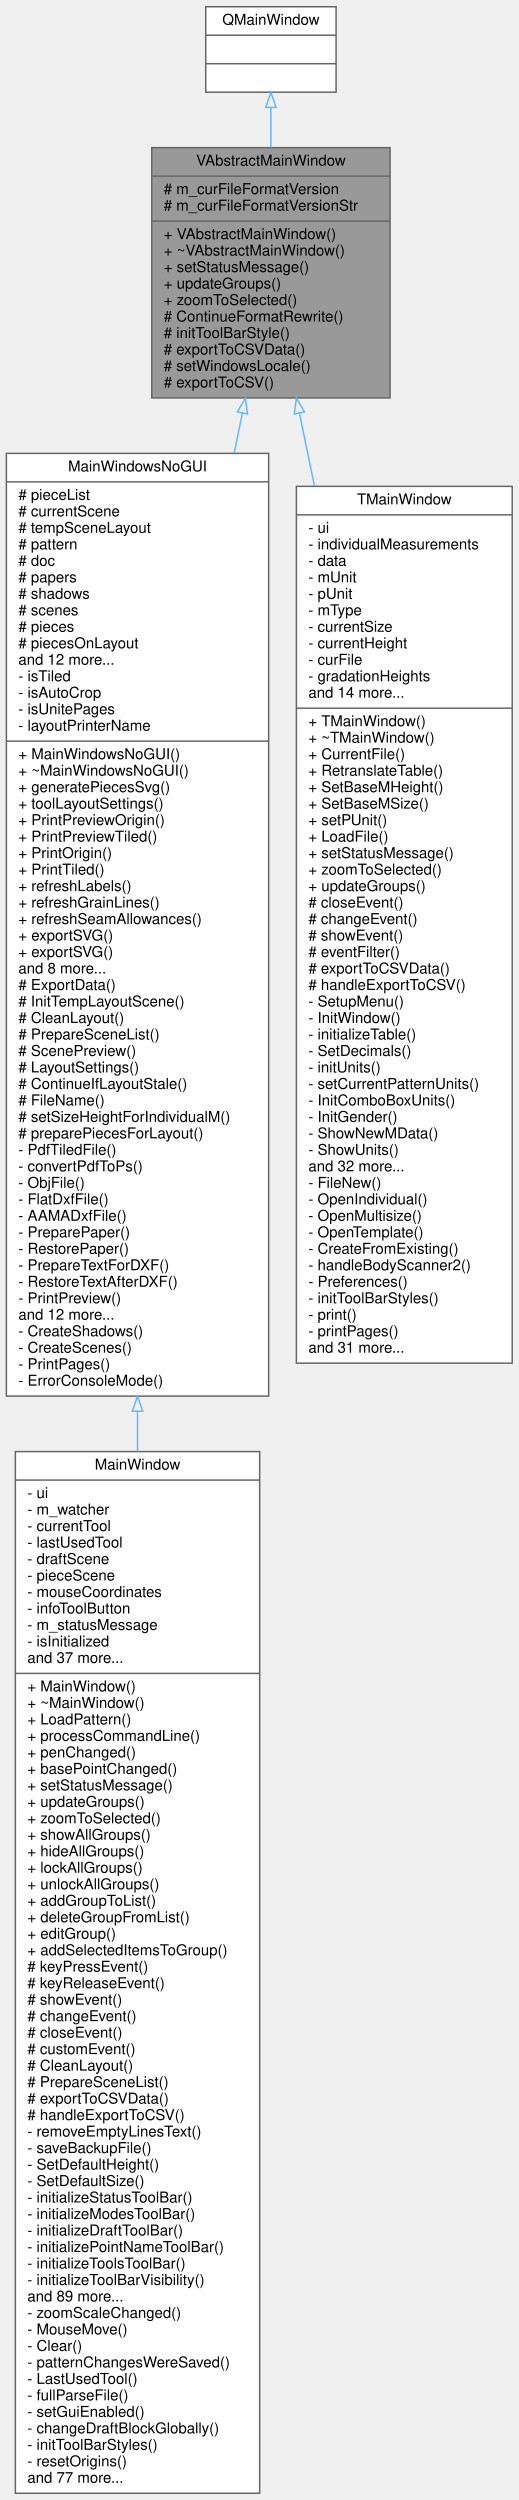
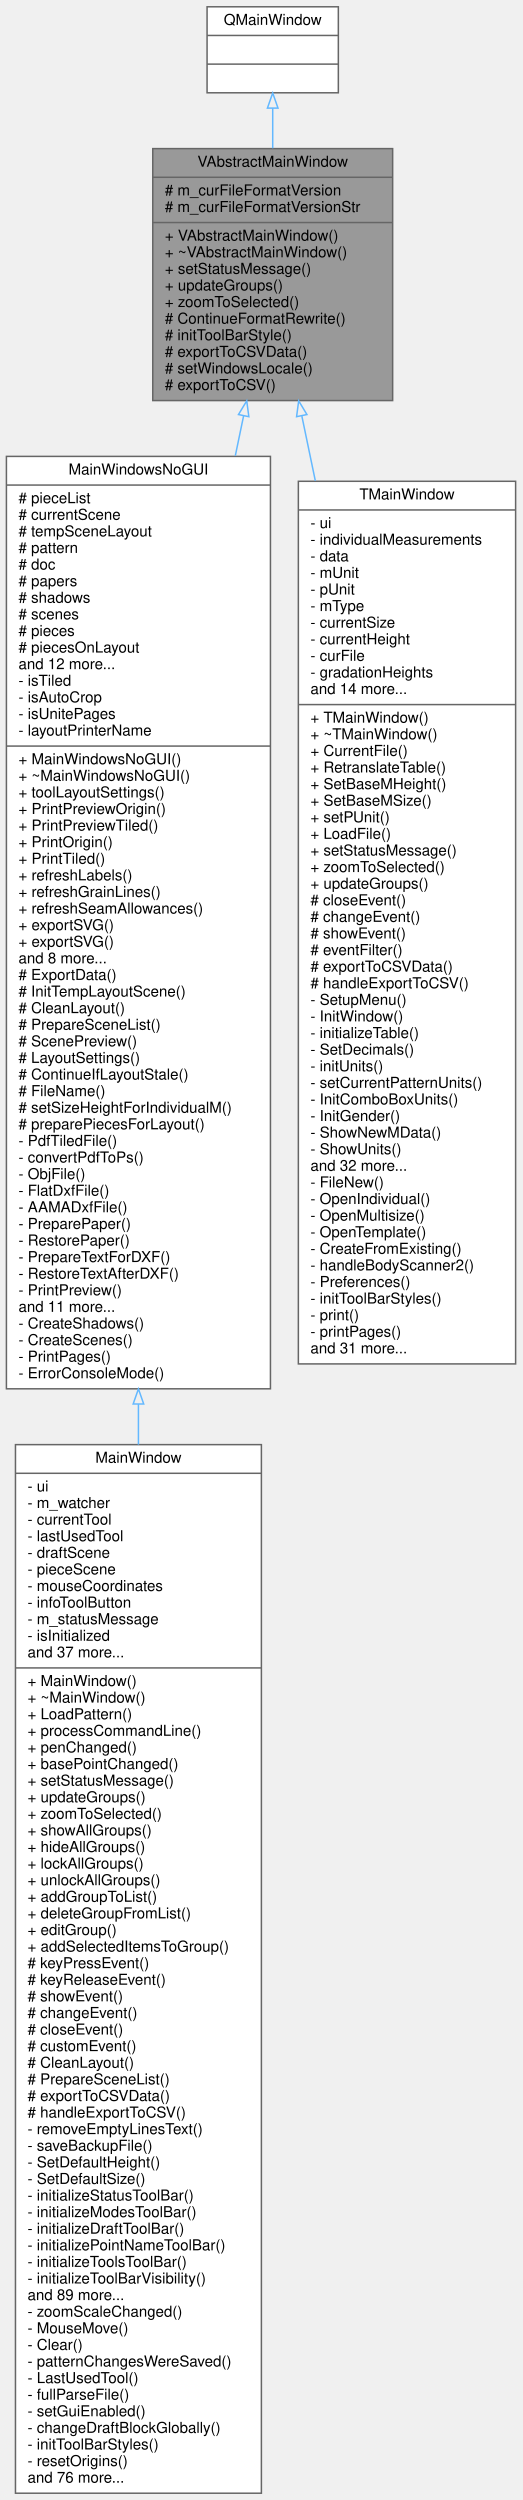
- <svg xmlns="http://www.w3.org/2000/svg" xmlns:xlink="http://www.w3.org/1999/xlink" width="346pt" height="1668pt" viewBox="0.00 0.00 345.50 1668.00">
-   <g id="graph0" class="graph" transform="scale(1 1) rotate(0) translate(4 1664)">
+ <svg xmlns="http://www.w3.org/2000/svg" xmlns:xlink="http://www.w3.org/1999/xlink" width="346pt" height="1657pt" viewBox="0.00 0.00 345.50 1657.00">
+   <g id="graph0" class="graph" transform="scale(1 1) rotate(0) translate(4 1653)">
    <g id="node1" class="node">
      <g id="a_node1">
        <a xlink:title=" ">
-           <polygon fill="#999999" stroke="#666666" points="97,-1398.5 97,-1565.5 256,-1565.5 256,-1398.5 97,-1398.5" />
-           <text text-anchor="middle" x="176.5" y="-1553.5" font-family="Helvetica,sans-Serif" font-size="10.00">VAbstractMainWindow</text>
-           <polyline fill="none" stroke="#666666" points="97,-1546.5 256,-1546.5 " />
-           <text text-anchor="start" x="105" y="-1534.5" font-family="Helvetica,sans-Serif" font-size="10.00"># m_curFileFormatVersion</text>
-           <text text-anchor="start" x="105" y="-1523.5" font-family="Helvetica,sans-Serif" font-size="10.00"># m_curFileFormatVersionStr</text>
-           <polyline fill="none" stroke="#666666" points="97,-1516.5 256,-1516.5 " />
-           <text text-anchor="start" x="105" y="-1504.5" font-family="Helvetica,sans-Serif" font-size="10.00">+ VAbstractMainWindow()</text>
-           <text text-anchor="start" x="105" y="-1493.5" font-family="Helvetica,sans-Serif" font-size="10.00">+ ~VAbstractMainWindow()</text>
-           <text text-anchor="start" x="105" y="-1482.5" font-family="Helvetica,sans-Serif" font-size="10.00">+ setStatusMessage()</text>
-           <text text-anchor="start" x="105" y="-1471.5" font-family="Helvetica,sans-Serif" font-size="10.00">+ updateGroups()</text>
-           <text text-anchor="start" x="105" y="-1460.5" font-family="Helvetica,sans-Serif" font-size="10.00">+ zoomToSelected()</text>
-           <text text-anchor="start" x="105" y="-1449.5" font-family="Helvetica,sans-Serif" font-size="10.00"># ContinueFormatRewrite()</text>
-           <text text-anchor="start" x="105" y="-1438.5" font-family="Helvetica,sans-Serif" font-size="10.00"># initToolBarStyle()</text>
-           <text text-anchor="start" x="105" y="-1427.5" font-family="Helvetica,sans-Serif" font-size="10.00"># exportToCSVData()</text>
-           <text text-anchor="start" x="105" y="-1416.5" font-family="Helvetica,sans-Serif" font-size="10.00"># setWindowsLocale()</text>
-           <text text-anchor="start" x="105" y="-1405.5" font-family="Helvetica,sans-Serif" font-size="10.00"># exportToCSV()</text>
+           <polygon fill="#999999" stroke="#666666" points="97,-1387.5 97,-1554.5 256,-1554.5 256,-1387.5 97,-1387.5" />
+           <text text-anchor="middle" x="176.5" y="-1542.5" font-family="Helvetica,sans-Serif" font-size="10.00">VAbstractMainWindow</text>
+           <polyline fill="none" stroke="#666666" points="97,-1535.5 256,-1535.5 " />
+           <text text-anchor="start" x="105" y="-1523.5" font-family="Helvetica,sans-Serif" font-size="10.00"># m_curFileFormatVersion</text>
+           <text text-anchor="start" x="105" y="-1512.5" font-family="Helvetica,sans-Serif" font-size="10.00"># m_curFileFormatVersionStr</text>
+           <polyline fill="none" stroke="#666666" points="97,-1505.5 256,-1505.5 " />
+           <text text-anchor="start" x="105" y="-1493.5" font-family="Helvetica,sans-Serif" font-size="10.00">+ VAbstractMainWindow()</text>
+           <text text-anchor="start" x="105" y="-1482.5" font-family="Helvetica,sans-Serif" font-size="10.00">+ ~VAbstractMainWindow()</text>
+           <text text-anchor="start" x="105" y="-1471.5" font-family="Helvetica,sans-Serif" font-size="10.00">+ setStatusMessage()</text>
+           <text text-anchor="start" x="105" y="-1460.5" font-family="Helvetica,sans-Serif" font-size="10.00">+ updateGroups()</text>
+           <text text-anchor="start" x="105" y="-1449.5" font-family="Helvetica,sans-Serif" font-size="10.00">+ zoomToSelected()</text>
+           <text text-anchor="start" x="105" y="-1438.5" font-family="Helvetica,sans-Serif" font-size="10.00"># ContinueFormatRewrite()</text>
+           <text text-anchor="start" x="105" y="-1427.5" font-family="Helvetica,sans-Serif" font-size="10.00"># initToolBarStyle()</text>
+           <text text-anchor="start" x="105" y="-1416.5" font-family="Helvetica,sans-Serif" font-size="10.00"># exportToCSVData()</text>
+           <text text-anchor="start" x="105" y="-1405.5" font-family="Helvetica,sans-Serif" font-size="10.00"># setWindowsLocale()</text>
+           <text text-anchor="start" x="105" y="-1394.5" font-family="Helvetica,sans-Serif" font-size="10.00"># exportToCSV()</text>
        </a>
      </g>
    </g>
    <g id="node3" class="node">
      <g id="a_node3">
        <a xlink:href="../../de/d1a/classMainWindowsNoGUI.html" target="_top" xlink:title=" ">
-           <polygon fill="white" stroke="#666666" points="0,-732.5 0,-1361.5 175,-1361.5 175,-732.5 0,-732.5" />
-           <text text-anchor="middle" x="87.5" y="-1349.5" font-family="Helvetica,sans-Serif" font-size="10.00">MainWindowsNoGUI</text>
-           <polyline fill="none" stroke="#666666" points="0,-1342.5 175,-1342.5 " />
-           <text text-anchor="start" x="8" y="-1330.5" font-family="Helvetica,sans-Serif" font-size="10.00"># pieceList</text>
-           <text text-anchor="start" x="8" y="-1319.5" font-family="Helvetica,sans-Serif" font-size="10.00"># currentScene</text>
-           <text text-anchor="start" x="8" y="-1308.5" font-family="Helvetica,sans-Serif" font-size="10.00"># tempSceneLayout</text>
-           <text text-anchor="start" x="8" y="-1297.5" font-family="Helvetica,sans-Serif" font-size="10.00"># pattern</text>
-           <text text-anchor="start" x="8" y="-1286.5" font-family="Helvetica,sans-Serif" font-size="10.00"># doc</text>
-           <text text-anchor="start" x="8" y="-1275.5" font-family="Helvetica,sans-Serif" font-size="10.00"># papers</text>
-           <text text-anchor="start" x="8" y="-1264.5" font-family="Helvetica,sans-Serif" font-size="10.00"># shadows</text>
-           <text text-anchor="start" x="8" y="-1253.5" font-family="Helvetica,sans-Serif" font-size="10.00"># scenes</text>
-           <text text-anchor="start" x="8" y="-1242.5" font-family="Helvetica,sans-Serif" font-size="10.00"># pieces</text>
-           <text text-anchor="start" x="8" y="-1231.5" font-family="Helvetica,sans-Serif" font-size="10.00"># piecesOnLayout</text>
-           <text text-anchor="start" x="8" y="-1220.5" font-family="Helvetica,sans-Serif" font-size="10.00">and 12 more...</text>
-           <text text-anchor="start" x="8" y="-1209.5" font-family="Helvetica,sans-Serif" font-size="10.00">- isTiled</text>
-           <text text-anchor="start" x="8" y="-1198.5" font-family="Helvetica,sans-Serif" font-size="10.00">- isAutoCrop</text>
-           <text text-anchor="start" x="8" y="-1187.5" font-family="Helvetica,sans-Serif" font-size="10.00">- isUnitePages</text>
-           <text text-anchor="start" x="8" y="-1176.5" font-family="Helvetica,sans-Serif" font-size="10.00">- layoutPrinterName</text>
-           <polyline fill="none" stroke="#666666" points="0,-1169.5 175,-1169.5 " />
-           <text text-anchor="start" x="8" y="-1157.5" font-family="Helvetica,sans-Serif" font-size="10.00">+ MainWindowsNoGUI()</text>
-           <text text-anchor="start" x="8" y="-1146.5" font-family="Helvetica,sans-Serif" font-size="10.00">+ ~MainWindowsNoGUI()</text>
-           <text text-anchor="start" x="8" y="-1135.5" font-family="Helvetica,sans-Serif" font-size="10.00">+ generatePiecesSvg()</text>
+           <polygon fill="white" stroke="#666666" points="0,-732.5 0,-1350.5 175,-1350.5 175,-732.5 0,-732.5" />
+           <text text-anchor="middle" x="87.5" y="-1338.5" font-family="Helvetica,sans-Serif" font-size="10.00">MainWindowsNoGUI</text>
+           <polyline fill="none" stroke="#666666" points="0,-1331.5 175,-1331.5 " />
+           <text text-anchor="start" x="8" y="-1319.5" font-family="Helvetica,sans-Serif" font-size="10.00"># pieceList</text>
+           <text text-anchor="start" x="8" y="-1308.5" font-family="Helvetica,sans-Serif" font-size="10.00"># currentScene</text>
+           <text text-anchor="start" x="8" y="-1297.5" font-family="Helvetica,sans-Serif" font-size="10.00"># tempSceneLayout</text>
+           <text text-anchor="start" x="8" y="-1286.5" font-family="Helvetica,sans-Serif" font-size="10.00"># pattern</text>
+           <text text-anchor="start" x="8" y="-1275.5" font-family="Helvetica,sans-Serif" font-size="10.00"># doc</text>
+           <text text-anchor="start" x="8" y="-1264.5" font-family="Helvetica,sans-Serif" font-size="10.00"># papers</text>
+           <text text-anchor="start" x="8" y="-1253.5" font-family="Helvetica,sans-Serif" font-size="10.00"># shadows</text>
+           <text text-anchor="start" x="8" y="-1242.5" font-family="Helvetica,sans-Serif" font-size="10.00"># scenes</text>
+           <text text-anchor="start" x="8" y="-1231.5" font-family="Helvetica,sans-Serif" font-size="10.00"># pieces</text>
+           <text text-anchor="start" x="8" y="-1220.5" font-family="Helvetica,sans-Serif" font-size="10.00"># piecesOnLayout</text>
+           <text text-anchor="start" x="8" y="-1209.5" font-family="Helvetica,sans-Serif" font-size="10.00">and 12 more...</text>
+           <text text-anchor="start" x="8" y="-1198.5" font-family="Helvetica,sans-Serif" font-size="10.00">- isTiled</text>
+           <text text-anchor="start" x="8" y="-1187.5" font-family="Helvetica,sans-Serif" font-size="10.00">- isAutoCrop</text>
+           <text text-anchor="start" x="8" y="-1176.5" font-family="Helvetica,sans-Serif" font-size="10.00">- isUnitePages</text>
+           <text text-anchor="start" x="8" y="-1165.5" font-family="Helvetica,sans-Serif" font-size="10.00">- layoutPrinterName</text>
+           <polyline fill="none" stroke="#666666" points="0,-1158.5 175,-1158.5 " />
+           <text text-anchor="start" x="8" y="-1146.5" font-family="Helvetica,sans-Serif" font-size="10.00">+ MainWindowsNoGUI()</text>
+           <text text-anchor="start" x="8" y="-1135.5" font-family="Helvetica,sans-Serif" font-size="10.00">+ ~MainWindowsNoGUI()</text>
          <text text-anchor="start" x="8" y="-1124.5" font-family="Helvetica,sans-Serif" font-size="10.00">+ toolLayoutSettings()</text>
          <text text-anchor="start" x="8" y="-1113.5" font-family="Helvetica,sans-Serif" font-size="10.00">+ PrintPreviewOrigin()</text>
          <text text-anchor="start" x="8" y="-1102.5" font-family="Helvetica,sans-Serif" font-size="10.00">+ PrintPreviewTiled()</text>
          <text text-anchor="start" x="8" y="-1091.5" font-family="Helvetica,sans-Serif" font-size="10.00">+ PrintOrigin()</text>
          <text text-anchor="start" x="8" y="-1080.5" font-family="Helvetica,sans-Serif" font-size="10.00">+ PrintTiled()</text>
          <text text-anchor="start" x="8" y="-1069.5" font-family="Helvetica,sans-Serif" font-size="10.00">+ refreshLabels()</text>
          <text text-anchor="start" x="8" y="-1058.5" font-family="Helvetica,sans-Serif" font-size="10.00">+ refreshGrainLines()</text>
          <text text-anchor="start" x="8" y="-1047.5" font-family="Helvetica,sans-Serif" font-size="10.00">+ refreshSeamAllowances()</text>
          <text text-anchor="start" x="8" y="-1036.5" font-family="Helvetica,sans-Serif" font-size="10.00">+ exportSVG()</text>
          <text text-anchor="start" x="8" y="-1025.5" font-family="Helvetica,sans-Serif" font-size="10.00">+ exportSVG()</text>
          <text text-anchor="start" x="8" y="-1014.5" font-family="Helvetica,sans-Serif" font-size="10.00">and 8 more...</text>
          <text text-anchor="start" x="8" y="-1003.5" font-family="Helvetica,sans-Serif" font-size="10.00"># ExportData()</text>
          <text text-anchor="start" x="8" y="-992.5" font-family="Helvetica,sans-Serif" font-size="10.00"># InitTempLayoutScene()</text>
          <text text-anchor="start" x="8" y="-981.5" font-family="Helvetica,sans-Serif" font-size="10.00"># CleanLayout()</text>
          <text text-anchor="start" x="8" y="-970.5" font-family="Helvetica,sans-Serif" font-size="10.00"># PrepareSceneList()</text>
          <text text-anchor="start" x="8" y="-959.5" font-family="Helvetica,sans-Serif" font-size="10.00"># ScenePreview()</text>
          <text text-anchor="start" x="8" y="-948.5" font-family="Helvetica,sans-Serif" font-size="10.00"># LayoutSettings()</text>
          <text text-anchor="start" x="8" y="-937.5" font-family="Helvetica,sans-Serif" font-size="10.00"># ContinueIfLayoutStale()</text>
          <text text-anchor="start" x="8" y="-926.5" font-family="Helvetica,sans-Serif" font-size="10.00"># FileName()</text>
          <text text-anchor="start" x="8" y="-915.5" font-family="Helvetica,sans-Serif" font-size="10.00"># setSizeHeightForIndividualM()</text>
          <text text-anchor="start" x="8" y="-904.5" font-family="Helvetica,sans-Serif" font-size="10.00"># preparePiecesForLayout()</text>
          <text text-anchor="start" x="8" y="-893.5" font-family="Helvetica,sans-Serif" font-size="10.00">- PdfTiledFile()</text>
          <text text-anchor="start" x="8" y="-882.5" font-family="Helvetica,sans-Serif" font-size="10.00">- convertPdfToPs()</text>
          <text text-anchor="start" x="8" y="-871.5" font-family="Helvetica,sans-Serif" font-size="10.00">- ObjFile()</text>
          <text text-anchor="start" x="8" y="-860.5" font-family="Helvetica,sans-Serif" font-size="10.00">- FlatDxfFile()</text>
          <text text-anchor="start" x="8" y="-849.5" font-family="Helvetica,sans-Serif" font-size="10.00">- AAMADxfFile()</text>
          <text text-anchor="start" x="8" y="-838.5" font-family="Helvetica,sans-Serif" font-size="10.00">- PreparePaper()</text>
          <text text-anchor="start" x="8" y="-827.5" font-family="Helvetica,sans-Serif" font-size="10.00">- RestorePaper()</text>
          <text text-anchor="start" x="8" y="-816.5" font-family="Helvetica,sans-Serif" font-size="10.00">- PrepareTextForDXF()</text>
          <text text-anchor="start" x="8" y="-805.5" font-family="Helvetica,sans-Serif" font-size="10.00">- RestoreTextAfterDXF()</text>
          <text text-anchor="start" x="8" y="-794.5" font-family="Helvetica,sans-Serif" font-size="10.00">- PrintPreview()</text>
-           <text text-anchor="start" x="8" y="-783.5" font-family="Helvetica,sans-Serif" font-size="10.00">and 12 more...</text>
+           <text text-anchor="start" x="8" y="-783.5" font-family="Helvetica,sans-Serif" font-size="10.00">and 11 more...</text>
          <text text-anchor="start" x="8" y="-772.5" font-family="Helvetica,sans-Serif" font-size="10.00">- CreateShadows()</text>
          <text text-anchor="start" x="8" y="-761.5" font-family="Helvetica,sans-Serif" font-size="10.00">- CreateScenes()</text>
          <text text-anchor="start" x="8" y="-750.5" font-family="Helvetica,sans-Serif" font-size="10.00">- PrintPages()</text>
          <text text-anchor="start" x="8" y="-739.5" font-family="Helvetica,sans-Serif" font-size="10.00">- ErrorConsoleMode()</text>
        </a>
      </g>
    </g>
    <g id="edge2" class="edge">
-       <path fill="none" stroke="#63b8ff" d="M157.48,-1388.46C155.73,-1379.94 153.9,-1371.04 152.01,-1361.83" />
-       <polygon fill="none" stroke="#63b8ff" points="154.06,-1389.19 159.5,-1398.28 160.91,-1387.78 154.06,-1389.19" />
+       <path fill="none" stroke="#63b8ff" d="M157.24,-1377.51C155.47,-1368.99 153.62,-1360.1 151.71,-1350.91" />
+       <polygon fill="none" stroke="#63b8ff" points="153.82,-1378.24 159.29,-1387.32 160.68,-1376.82 153.82,-1378.24" />
    </g>
    <g id="node5" class="node">
      <g id="a_node5">
        <a xlink:href="../../d8/d61/classTMainWindow.html" target="_top" xlink:title=" ">
-           <polygon fill="white" stroke="#666666" points="193.5,-754.5 193.5,-1339.5 337.5,-1339.5 337.5,-754.5 193.5,-754.5" />
-           <text text-anchor="middle" x="265.5" y="-1327.5" font-family="Helvetica,sans-Serif" font-size="10.00">TMainWindow</text>
-           <polyline fill="none" stroke="#666666" points="193.5,-1320.5 337.5,-1320.5 " />
-           <text text-anchor="start" x="201.5" y="-1308.5" font-family="Helvetica,sans-Serif" font-size="10.00">- ui</text>
-           <text text-anchor="start" x="201.5" y="-1297.5" font-family="Helvetica,sans-Serif" font-size="10.00">- individualMeasurements</text>
-           <text text-anchor="start" x="201.5" y="-1286.5" font-family="Helvetica,sans-Serif" font-size="10.00">- data</text>
-           <text text-anchor="start" x="201.5" y="-1275.5" font-family="Helvetica,sans-Serif" font-size="10.00">- mUnit</text>
-           <text text-anchor="start" x="201.5" y="-1264.5" font-family="Helvetica,sans-Serif" font-size="10.00">- pUnit</text>
-           <text text-anchor="start" x="201.5" y="-1253.5" font-family="Helvetica,sans-Serif" font-size="10.00">- mType</text>
-           <text text-anchor="start" x="201.5" y="-1242.5" font-family="Helvetica,sans-Serif" font-size="10.00">- currentSize</text>
-           <text text-anchor="start" x="201.5" y="-1231.5" font-family="Helvetica,sans-Serif" font-size="10.00">- currentHeight</text>
-           <text text-anchor="start" x="201.5" y="-1220.5" font-family="Helvetica,sans-Serif" font-size="10.00">- curFile</text>
-           <text text-anchor="start" x="201.5" y="-1209.5" font-family="Helvetica,sans-Serif" font-size="10.00">- gradationHeights</text>
-           <text text-anchor="start" x="201.5" y="-1198.5" font-family="Helvetica,sans-Serif" font-size="10.00">and 14 more...</text>
-           <polyline fill="none" stroke="#666666" points="193.5,-1191.5 337.5,-1191.5 " />
-           <text text-anchor="start" x="201.5" y="-1179.5" font-family="Helvetica,sans-Serif" font-size="10.00">+ TMainWindow()</text>
-           <text text-anchor="start" x="201.5" y="-1168.5" font-family="Helvetica,sans-Serif" font-size="10.00">+ ~TMainWindow()</text>
-           <text text-anchor="start" x="201.5" y="-1157.5" font-family="Helvetica,sans-Serif" font-size="10.00">+ CurrentFile()</text>
-           <text text-anchor="start" x="201.5" y="-1146.5" font-family="Helvetica,sans-Serif" font-size="10.00">+ RetranslateTable()</text>
-           <text text-anchor="start" x="201.5" y="-1135.5" font-family="Helvetica,sans-Serif" font-size="10.00">+ SetBaseMHeight()</text>
-           <text text-anchor="start" x="201.5" y="-1124.5" font-family="Helvetica,sans-Serif" font-size="10.00">+ SetBaseMSize()</text>
-           <text text-anchor="start" x="201.5" y="-1113.5" font-family="Helvetica,sans-Serif" font-size="10.00">+ setPUnit()</text>
-           <text text-anchor="start" x="201.5" y="-1102.5" font-family="Helvetica,sans-Serif" font-size="10.00">+ LoadFile()</text>
-           <text text-anchor="start" x="201.5" y="-1091.5" font-family="Helvetica,sans-Serif" font-size="10.00">+ setStatusMessage()</text>
-           <text text-anchor="start" x="201.5" y="-1080.5" font-family="Helvetica,sans-Serif" font-size="10.00">+ zoomToSelected()</text>
-           <text text-anchor="start" x="201.5" y="-1069.5" font-family="Helvetica,sans-Serif" font-size="10.00">+ updateGroups()</text>
-           <text text-anchor="start" x="201.5" y="-1058.5" font-family="Helvetica,sans-Serif" font-size="10.00"># closeEvent()</text>
-           <text text-anchor="start" x="201.5" y="-1047.5" font-family="Helvetica,sans-Serif" font-size="10.00"># changeEvent()</text>
-           <text text-anchor="start" x="201.5" y="-1036.5" font-family="Helvetica,sans-Serif" font-size="10.00"># showEvent()</text>
-           <text text-anchor="start" x="201.5" y="-1025.5" font-family="Helvetica,sans-Serif" font-size="10.00"># eventFilter()</text>
-           <text text-anchor="start" x="201.5" y="-1014.5" font-family="Helvetica,sans-Serif" font-size="10.00"># exportToCSVData()</text>
-           <text text-anchor="start" x="201.5" y="-1003.5" font-family="Helvetica,sans-Serif" font-size="10.00"># handleExportToCSV()</text>
-           <text text-anchor="start" x="201.5" y="-992.5" font-family="Helvetica,sans-Serif" font-size="10.00">- SetupMenu()</text>
-           <text text-anchor="start" x="201.5" y="-981.5" font-family="Helvetica,sans-Serif" font-size="10.00">- InitWindow()</text>
-           <text text-anchor="start" x="201.5" y="-970.5" font-family="Helvetica,sans-Serif" font-size="10.00">- initializeTable()</text>
-           <text text-anchor="start" x="201.5" y="-959.5" font-family="Helvetica,sans-Serif" font-size="10.00">- SetDecimals()</text>
-           <text text-anchor="start" x="201.5" y="-948.5" font-family="Helvetica,sans-Serif" font-size="10.00">- initUnits()</text>
-           <text text-anchor="start" x="201.5" y="-937.5" font-family="Helvetica,sans-Serif" font-size="10.00">- setCurrentPatternUnits()</text>
-           <text text-anchor="start" x="201.5" y="-926.5" font-family="Helvetica,sans-Serif" font-size="10.00">- InitComboBoxUnits()</text>
-           <text text-anchor="start" x="201.5" y="-915.5" font-family="Helvetica,sans-Serif" font-size="10.00">- InitGender()</text>
-           <text text-anchor="start" x="201.5" y="-904.5" font-family="Helvetica,sans-Serif" font-size="10.00">- ShowNewMData()</text>
-           <text text-anchor="start" x="201.5" y="-893.5" font-family="Helvetica,sans-Serif" font-size="10.00">- ShowUnits()</text>
-           <text text-anchor="start" x="201.5" y="-882.5" font-family="Helvetica,sans-Serif" font-size="10.00">and 32 more...</text>
-           <text text-anchor="start" x="201.5" y="-871.5" font-family="Helvetica,sans-Serif" font-size="10.00">- FileNew()</text>
-           <text text-anchor="start" x="201.5" y="-860.5" font-family="Helvetica,sans-Serif" font-size="10.00">- OpenIndividual()</text>
-           <text text-anchor="start" x="201.5" y="-849.5" font-family="Helvetica,sans-Serif" font-size="10.00">- OpenMultisize()</text>
-           <text text-anchor="start" x="201.5" y="-838.5" font-family="Helvetica,sans-Serif" font-size="10.00">- OpenTemplate()</text>
-           <text text-anchor="start" x="201.5" y="-827.5" font-family="Helvetica,sans-Serif" font-size="10.00">- CreateFromExisting()</text>
-           <text text-anchor="start" x="201.5" y="-816.5" font-family="Helvetica,sans-Serif" font-size="10.00">- handleBodyScanner2()</text>
-           <text text-anchor="start" x="201.5" y="-805.5" font-family="Helvetica,sans-Serif" font-size="10.00">- Preferences()</text>
-           <text text-anchor="start" x="201.5" y="-794.5" font-family="Helvetica,sans-Serif" font-size="10.00">- initToolBarStyles()</text>
-           <text text-anchor="start" x="201.5" y="-783.5" font-family="Helvetica,sans-Serif" font-size="10.00">- print()</text>
-           <text text-anchor="start" x="201.5" y="-772.5" font-family="Helvetica,sans-Serif" font-size="10.00">- printPages()</text>
-           <text text-anchor="start" x="201.5" y="-761.5" font-family="Helvetica,sans-Serif" font-size="10.00">and 31 more...</text>
+           <polygon fill="white" stroke="#666666" points="193.5,-749 193.5,-1334 337.5,-1334 337.5,-749 193.5,-749" />
+           <text text-anchor="middle" x="265.5" y="-1322" font-family="Helvetica,sans-Serif" font-size="10.00">TMainWindow</text>
+           <polyline fill="none" stroke="#666666" points="193.5,-1315 337.5,-1315 " />
+           <text text-anchor="start" x="201.5" y="-1303" font-family="Helvetica,sans-Serif" font-size="10.00">- ui</text>
+           <text text-anchor="start" x="201.5" y="-1292" font-family="Helvetica,sans-Serif" font-size="10.00">- individualMeasurements</text>
+           <text text-anchor="start" x="201.5" y="-1281" font-family="Helvetica,sans-Serif" font-size="10.00">- data</text>
+           <text text-anchor="start" x="201.5" y="-1270" font-family="Helvetica,sans-Serif" font-size="10.00">- mUnit</text>
+           <text text-anchor="start" x="201.5" y="-1259" font-family="Helvetica,sans-Serif" font-size="10.00">- pUnit</text>
+           <text text-anchor="start" x="201.5" y="-1248" font-family="Helvetica,sans-Serif" font-size="10.00">- mType</text>
+           <text text-anchor="start" x="201.5" y="-1237" font-family="Helvetica,sans-Serif" font-size="10.00">- currentSize</text>
+           <text text-anchor="start" x="201.5" y="-1226" font-family="Helvetica,sans-Serif" font-size="10.00">- currentHeight</text>
+           <text text-anchor="start" x="201.5" y="-1215" font-family="Helvetica,sans-Serif" font-size="10.00">- curFile</text>
+           <text text-anchor="start" x="201.5" y="-1204" font-family="Helvetica,sans-Serif" font-size="10.00">- gradationHeights</text>
+           <text text-anchor="start" x="201.5" y="-1193" font-family="Helvetica,sans-Serif" font-size="10.00">and 14 more...</text>
+           <polyline fill="none" stroke="#666666" points="193.5,-1186 337.5,-1186 " />
+           <text text-anchor="start" x="201.5" y="-1174" font-family="Helvetica,sans-Serif" font-size="10.00">+ TMainWindow()</text>
+           <text text-anchor="start" x="201.5" y="-1163" font-family="Helvetica,sans-Serif" font-size="10.00">+ ~TMainWindow()</text>
+           <text text-anchor="start" x="201.5" y="-1152" font-family="Helvetica,sans-Serif" font-size="10.00">+ CurrentFile()</text>
+           <text text-anchor="start" x="201.5" y="-1141" font-family="Helvetica,sans-Serif" font-size="10.00">+ RetranslateTable()</text>
+           <text text-anchor="start" x="201.5" y="-1130" font-family="Helvetica,sans-Serif" font-size="10.00">+ SetBaseMHeight()</text>
+           <text text-anchor="start" x="201.5" y="-1119" font-family="Helvetica,sans-Serif" font-size="10.00">+ SetBaseMSize()</text>
+           <text text-anchor="start" x="201.5" y="-1108" font-family="Helvetica,sans-Serif" font-size="10.00">+ setPUnit()</text>
+           <text text-anchor="start" x="201.5" y="-1097" font-family="Helvetica,sans-Serif" font-size="10.00">+ LoadFile()</text>
+           <text text-anchor="start" x="201.5" y="-1086" font-family="Helvetica,sans-Serif" font-size="10.00">+ setStatusMessage()</text>
+           <text text-anchor="start" x="201.5" y="-1075" font-family="Helvetica,sans-Serif" font-size="10.00">+ zoomToSelected()</text>
+           <text text-anchor="start" x="201.5" y="-1064" font-family="Helvetica,sans-Serif" font-size="10.00">+ updateGroups()</text>
+           <text text-anchor="start" x="201.5" y="-1053" font-family="Helvetica,sans-Serif" font-size="10.00"># closeEvent()</text>
+           <text text-anchor="start" x="201.5" y="-1042" font-family="Helvetica,sans-Serif" font-size="10.00"># changeEvent()</text>
+           <text text-anchor="start" x="201.5" y="-1031" font-family="Helvetica,sans-Serif" font-size="10.00"># showEvent()</text>
+           <text text-anchor="start" x="201.5" y="-1020" font-family="Helvetica,sans-Serif" font-size="10.00"># eventFilter()</text>
+           <text text-anchor="start" x="201.5" y="-1009" font-family="Helvetica,sans-Serif" font-size="10.00"># exportToCSVData()</text>
+           <text text-anchor="start" x="201.5" y="-998" font-family="Helvetica,sans-Serif" font-size="10.00"># handleExportToCSV()</text>
+           <text text-anchor="start" x="201.5" y="-987" font-family="Helvetica,sans-Serif" font-size="10.00">- SetupMenu()</text>
+           <text text-anchor="start" x="201.5" y="-976" font-family="Helvetica,sans-Serif" font-size="10.00">- InitWindow()</text>
+           <text text-anchor="start" x="201.5" y="-965" font-family="Helvetica,sans-Serif" font-size="10.00">- initializeTable()</text>
+           <text text-anchor="start" x="201.5" y="-954" font-family="Helvetica,sans-Serif" font-size="10.00">- SetDecimals()</text>
+           <text text-anchor="start" x="201.5" y="-943" font-family="Helvetica,sans-Serif" font-size="10.00">- initUnits()</text>
+           <text text-anchor="start" x="201.5" y="-932" font-family="Helvetica,sans-Serif" font-size="10.00">- setCurrentPatternUnits()</text>
+           <text text-anchor="start" x="201.5" y="-921" font-family="Helvetica,sans-Serif" font-size="10.00">- InitComboBoxUnits()</text>
+           <text text-anchor="start" x="201.5" y="-910" font-family="Helvetica,sans-Serif" font-size="10.00">- InitGender()</text>
+           <text text-anchor="start" x="201.5" y="-899" font-family="Helvetica,sans-Serif" font-size="10.00">- ShowNewMData()</text>
+           <text text-anchor="start" x="201.5" y="-888" font-family="Helvetica,sans-Serif" font-size="10.00">- ShowUnits()</text>
+           <text text-anchor="start" x="201.5" y="-877" font-family="Helvetica,sans-Serif" font-size="10.00">and 32 more...</text>
+           <text text-anchor="start" x="201.5" y="-866" font-family="Helvetica,sans-Serif" font-size="10.00">- FileNew()</text>
+           <text text-anchor="start" x="201.5" y="-855" font-family="Helvetica,sans-Serif" font-size="10.00">- OpenIndividual()</text>
+           <text text-anchor="start" x="201.5" y="-844" font-family="Helvetica,sans-Serif" font-size="10.00">- OpenMultisize()</text>
+           <text text-anchor="start" x="201.5" y="-833" font-family="Helvetica,sans-Serif" font-size="10.00">- OpenTemplate()</text>
+           <text text-anchor="start" x="201.5" y="-822" font-family="Helvetica,sans-Serif" font-size="10.00">- CreateFromExisting()</text>
+           <text text-anchor="start" x="201.5" y="-811" font-family="Helvetica,sans-Serif" font-size="10.00">- handleBodyScanner2()</text>
+           <text text-anchor="start" x="201.5" y="-800" font-family="Helvetica,sans-Serif" font-size="10.00">- Preferences()</text>
+           <text text-anchor="start" x="201.5" y="-789" font-family="Helvetica,sans-Serif" font-size="10.00">- initToolBarStyles()</text>
+           <text text-anchor="start" x="201.5" y="-778" font-family="Helvetica,sans-Serif" font-size="10.00">- print()</text>
+           <text text-anchor="start" x="201.5" y="-767" font-family="Helvetica,sans-Serif" font-size="10.00">- printPages()</text>
+           <text text-anchor="start" x="201.5" y="-756" font-family="Helvetica,sans-Serif" font-size="10.00">and 31 more...</text>
        </a>
      </g>
    </g>
    <g id="edge4" class="edge">
-       <path fill="none" stroke="#63b8ff" d="M195.6,-1388.07C198.69,-1373.03 202.03,-1356.8 205.51,-1339.86" />
-       <polygon fill="none" stroke="#63b8ff" points="192.09,-1387.78 193.5,-1398.28 198.94,-1389.19 192.09,-1387.78" />
+       <path fill="none" stroke="#63b8ff" d="M195.82,-1377.21C198.62,-1363.74 201.62,-1349.32 204.75,-1334.3" />
+       <polygon fill="none" stroke="#63b8ff" points="192.32,-1376.82 193.71,-1387.32 199.18,-1378.24 192.32,-1376.82" />
    </g>
    <g id="node2" class="node">
      <g id="a_node2">
        <a xlink:title=" ">
-           <polygon fill="white" stroke="#666666" points="133,-1602.5 133,-1659.5 220,-1659.5 220,-1602.5 133,-1602.5" />
-           <text text-anchor="middle" x="176.5" y="-1647.5" font-family="Helvetica,sans-Serif" font-size="10.00">QMainWindow</text>
-           <polyline fill="none" stroke="#666666" points="133,-1640.5 220,-1640.5 " />
-           <text text-anchor="middle" x="176.5" y="-1628.5" font-family="Helvetica,sans-Serif" font-size="10.00"> </text>
-           <polyline fill="none" stroke="#666666" points="133,-1621.5 220,-1621.5 " />
-           <text text-anchor="middle" x="176.5" y="-1609.5" font-family="Helvetica,sans-Serif" font-size="10.00"> </text>
+           <polygon fill="white" stroke="#666666" points="133,-1591.5 133,-1648.5 220,-1648.5 220,-1591.5 133,-1591.5" />
+           <text text-anchor="middle" x="176.5" y="-1636.5" font-family="Helvetica,sans-Serif" font-size="10.00">QMainWindow</text>
+           <polyline fill="none" stroke="#666666" points="133,-1629.5 220,-1629.5 " />
+           <text text-anchor="middle" x="176.5" y="-1617.5" font-family="Helvetica,sans-Serif" font-size="10.00"> </text>
+           <polyline fill="none" stroke="#666666" points="133,-1610.5 220,-1610.5 " />
+           <text text-anchor="middle" x="176.5" y="-1598.5" font-family="Helvetica,sans-Serif" font-size="10.00"> </text>
        </a>
      </g>
    </g>
    <g id="edge1" class="edge">
-       <path fill="none" stroke="#63b8ff" d="M176.5,-1592.35C176.5,-1584.08 176.5,-1575.01 176.5,-1565.74" />
-       <polygon fill="none" stroke="#63b8ff" points="173,-1592.35 176.5,-1602.35 180,-1592.35 173,-1592.35" />
+       <path fill="none" stroke="#63b8ff" d="M176.5,-1581.35C176.5,-1573.08 176.5,-1564.01 176.5,-1554.74" />
+       <polygon fill="none" stroke="#63b8ff" points="173,-1581.35 176.5,-1591.35 180,-1581.35 173,-1581.35" />
    </g>
    <g id="node4" class="node">
      <g id="a_node4">
        <a xlink:href="../../d6/d1a/classMainWindow.html" target="_top" xlink:title="The MainWindow class main windows.">
          <polygon fill="white" stroke="#666666" points="6,-0.5 6,-695.5 169,-695.5 169,-0.5 6,-0.5" />
          <text text-anchor="middle" x="87.5" y="-683.5" font-family="Helvetica,sans-Serif" font-size="10.00">MainWindow</text>
          <polyline fill="none" stroke="#666666" points="6,-676.5 169,-676.5 " />
          <text text-anchor="start" x="14" y="-664.5" font-family="Helvetica,sans-Serif" font-size="10.00">- ui</text>
          <text text-anchor="start" x="14" y="-653.5" font-family="Helvetica,sans-Serif" font-size="10.00">- m_watcher</text>
          <text text-anchor="start" x="14" y="-642.5" font-family="Helvetica,sans-Serif" font-size="10.00">- currentTool</text>
          <text text-anchor="start" x="14" y="-631.5" font-family="Helvetica,sans-Serif" font-size="10.00">- lastUsedTool</text>
          <text text-anchor="start" x="14" y="-620.5" font-family="Helvetica,sans-Serif" font-size="10.00">- draftScene</text>
          <text text-anchor="start" x="14" y="-609.5" font-family="Helvetica,sans-Serif" font-size="10.00">- pieceScene</text>
          <text text-anchor="start" x="14" y="-598.5" font-family="Helvetica,sans-Serif" font-size="10.00">- mouseCoordinates</text>
          <text text-anchor="start" x="14" y="-587.5" font-family="Helvetica,sans-Serif" font-size="10.00">- infoToolButton</text>
          <text text-anchor="start" x="14" y="-576.5" font-family="Helvetica,sans-Serif" font-size="10.00">- m_statusMessage</text>
          <text text-anchor="start" x="14" y="-565.5" font-family="Helvetica,sans-Serif" font-size="10.00">- isInitialized</text>
          <text text-anchor="start" x="14" y="-554.5" font-family="Helvetica,sans-Serif" font-size="10.00">and 37 more...</text>
          <polyline fill="none" stroke="#666666" points="6,-547.5 169,-547.5 " />
          <text text-anchor="start" x="14" y="-535.5" font-family="Helvetica,sans-Serif" font-size="10.00">+ MainWindow()</text>
          <text text-anchor="start" x="14" y="-524.5" font-family="Helvetica,sans-Serif" font-size="10.00">+ ~MainWindow()</text>
          <text text-anchor="start" x="14" y="-513.5" font-family="Helvetica,sans-Serif" font-size="10.00">+ LoadPattern()</text>
          <text text-anchor="start" x="14" y="-502.5" font-family="Helvetica,sans-Serif" font-size="10.00">+ processCommandLine()</text>
          <text text-anchor="start" x="14" y="-491.5" font-family="Helvetica,sans-Serif" font-size="10.00">+ penChanged()</text>
          <text text-anchor="start" x="14" y="-480.5" font-family="Helvetica,sans-Serif" font-size="10.00">+ basePointChanged()</text>
          <text text-anchor="start" x="14" y="-469.5" font-family="Helvetica,sans-Serif" font-size="10.00">+ setStatusMessage()</text>
          <text text-anchor="start" x="14" y="-458.5" font-family="Helvetica,sans-Serif" font-size="10.00">+ updateGroups()</text>
          <text text-anchor="start" x="14" y="-447.5" font-family="Helvetica,sans-Serif" font-size="10.00">+ zoomToSelected()</text>
          <text text-anchor="start" x="14" y="-436.5" font-family="Helvetica,sans-Serif" font-size="10.00">+ showAllGroups()</text>
          <text text-anchor="start" x="14" y="-425.5" font-family="Helvetica,sans-Serif" font-size="10.00">+ hideAllGroups()</text>
          <text text-anchor="start" x="14" y="-414.5" font-family="Helvetica,sans-Serif" font-size="10.00">+ lockAllGroups()</text>
          <text text-anchor="start" x="14" y="-403.5" font-family="Helvetica,sans-Serif" font-size="10.00">+ unlockAllGroups()</text>
          <text text-anchor="start" x="14" y="-392.5" font-family="Helvetica,sans-Serif" font-size="10.00">+ addGroupToList()</text>
          <text text-anchor="start" x="14" y="-381.5" font-family="Helvetica,sans-Serif" font-size="10.00">+ deleteGroupFromList()</text>
          <text text-anchor="start" x="14" y="-370.5" font-family="Helvetica,sans-Serif" font-size="10.00">+ editGroup()</text>
          <text text-anchor="start" x="14" y="-359.5" font-family="Helvetica,sans-Serif" font-size="10.00">+ addSelectedItemsToGroup()</text>
          <text text-anchor="start" x="14" y="-348.5" font-family="Helvetica,sans-Serif" font-size="10.00"># keyPressEvent()</text>
          <text text-anchor="start" x="14" y="-337.5" font-family="Helvetica,sans-Serif" font-size="10.00"># keyReleaseEvent()</text>
          <text text-anchor="start" x="14" y="-326.5" font-family="Helvetica,sans-Serif" font-size="10.00"># showEvent()</text>
          <text text-anchor="start" x="14" y="-315.5" font-family="Helvetica,sans-Serif" font-size="10.00"># changeEvent()</text>
          <text text-anchor="start" x="14" y="-304.5" font-family="Helvetica,sans-Serif" font-size="10.00"># closeEvent()</text>
          <text text-anchor="start" x="14" y="-293.5" font-family="Helvetica,sans-Serif" font-size="10.00"># customEvent()</text>
          <text text-anchor="start" x="14" y="-282.5" font-family="Helvetica,sans-Serif" font-size="10.00"># CleanLayout()</text>
          <text text-anchor="start" x="14" y="-271.5" font-family="Helvetica,sans-Serif" font-size="10.00"># PrepareSceneList()</text>
          <text text-anchor="start" x="14" y="-260.5" font-family="Helvetica,sans-Serif" font-size="10.00"># exportToCSVData()</text>
          <text text-anchor="start" x="14" y="-249.5" font-family="Helvetica,sans-Serif" font-size="10.00"># handleExportToCSV()</text>
          <text text-anchor="start" x="14" y="-238.5" font-family="Helvetica,sans-Serif" font-size="10.00">- removeEmptyLinesText()</text>
          <text text-anchor="start" x="14" y="-227.5" font-family="Helvetica,sans-Serif" font-size="10.00">- saveBackupFile()</text>
          <text text-anchor="start" x="14" y="-216.5" font-family="Helvetica,sans-Serif" font-size="10.00">- SetDefaultHeight()</text>
          <text text-anchor="start" x="14" y="-205.5" font-family="Helvetica,sans-Serif" font-size="10.00">- SetDefaultSize()</text>
          <text text-anchor="start" x="14" y="-194.5" font-family="Helvetica,sans-Serif" font-size="10.00">- initializeStatusToolBar()</text>
          <text text-anchor="start" x="14" y="-183.5" font-family="Helvetica,sans-Serif" font-size="10.00">- initializeModesToolBar()</text>
          <text text-anchor="start" x="14" y="-172.5" font-family="Helvetica,sans-Serif" font-size="10.00">- initializeDraftToolBar()</text>
          <text text-anchor="start" x="14" y="-161.5" font-family="Helvetica,sans-Serif" font-size="10.00">- initializePointNameToolBar()</text>
          <text text-anchor="start" x="14" y="-150.5" font-family="Helvetica,sans-Serif" font-size="10.00">- initializeToolsToolBar()</text>
          <text text-anchor="start" x="14" y="-139.5" font-family="Helvetica,sans-Serif" font-size="10.00">- initializeToolBarVisibility()</text>
          <text text-anchor="start" x="14" y="-128.5" font-family="Helvetica,sans-Serif" font-size="10.00">and 89 more...</text>
          <text text-anchor="start" x="14" y="-117.5" font-family="Helvetica,sans-Serif" font-size="10.00">- zoomScaleChanged()</text>
          <text text-anchor="start" x="14" y="-106.5" font-family="Helvetica,sans-Serif" font-size="10.00">- MouseMove()</text>
          <text text-anchor="start" x="14" y="-95.5" font-family="Helvetica,sans-Serif" font-size="10.00">- Clear()</text>
          <text text-anchor="start" x="14" y="-84.5" font-family="Helvetica,sans-Serif" font-size="10.00">- patternChangesWereSaved()</text>
          <text text-anchor="start" x="14" y="-73.5" font-family="Helvetica,sans-Serif" font-size="10.00">- LastUsedTool()</text>
          <text text-anchor="start" x="14" y="-62.5" font-family="Helvetica,sans-Serif" font-size="10.00">- fullParseFile()</text>
          <text text-anchor="start" x="14" y="-51.5" font-family="Helvetica,sans-Serif" font-size="10.00">- setGuiEnabled()</text>
          <text text-anchor="start" x="14" y="-40.5" font-family="Helvetica,sans-Serif" font-size="10.00">- changeDraftBlockGlobally()</text>
          <text text-anchor="start" x="14" y="-29.5" font-family="Helvetica,sans-Serif" font-size="10.00">- initToolBarStyles()</text>
          <text text-anchor="start" x="14" y="-18.5" font-family="Helvetica,sans-Serif" font-size="10.00">- resetOrigins()</text>
-           <text text-anchor="start" x="14" y="-7.5" font-family="Helvetica,sans-Serif" font-size="10.00">and 77 more...</text>
+           <text text-anchor="start" x="14" y="-7.5" font-family="Helvetica,sans-Serif" font-size="10.00">and 76 more...</text>
        </a>
      </g>
    </g>
    <g id="edge3" class="edge">
-       <path fill="none" stroke="#63b8ff" d="M87.5,-722.4C87.5,-713.51 87.5,-704.61 87.5,-695.71" />
+       <path fill="none" stroke="#63b8ff" d="M87.5,-722.35C87.5,-713.43 87.5,-704.48 87.5,-695.54" />
      <polygon fill="none" stroke="#63b8ff" points="84,-722.42 87.5,-732.42 91,-722.42 84,-722.42" />
    </g>
  </g>
</svg>
